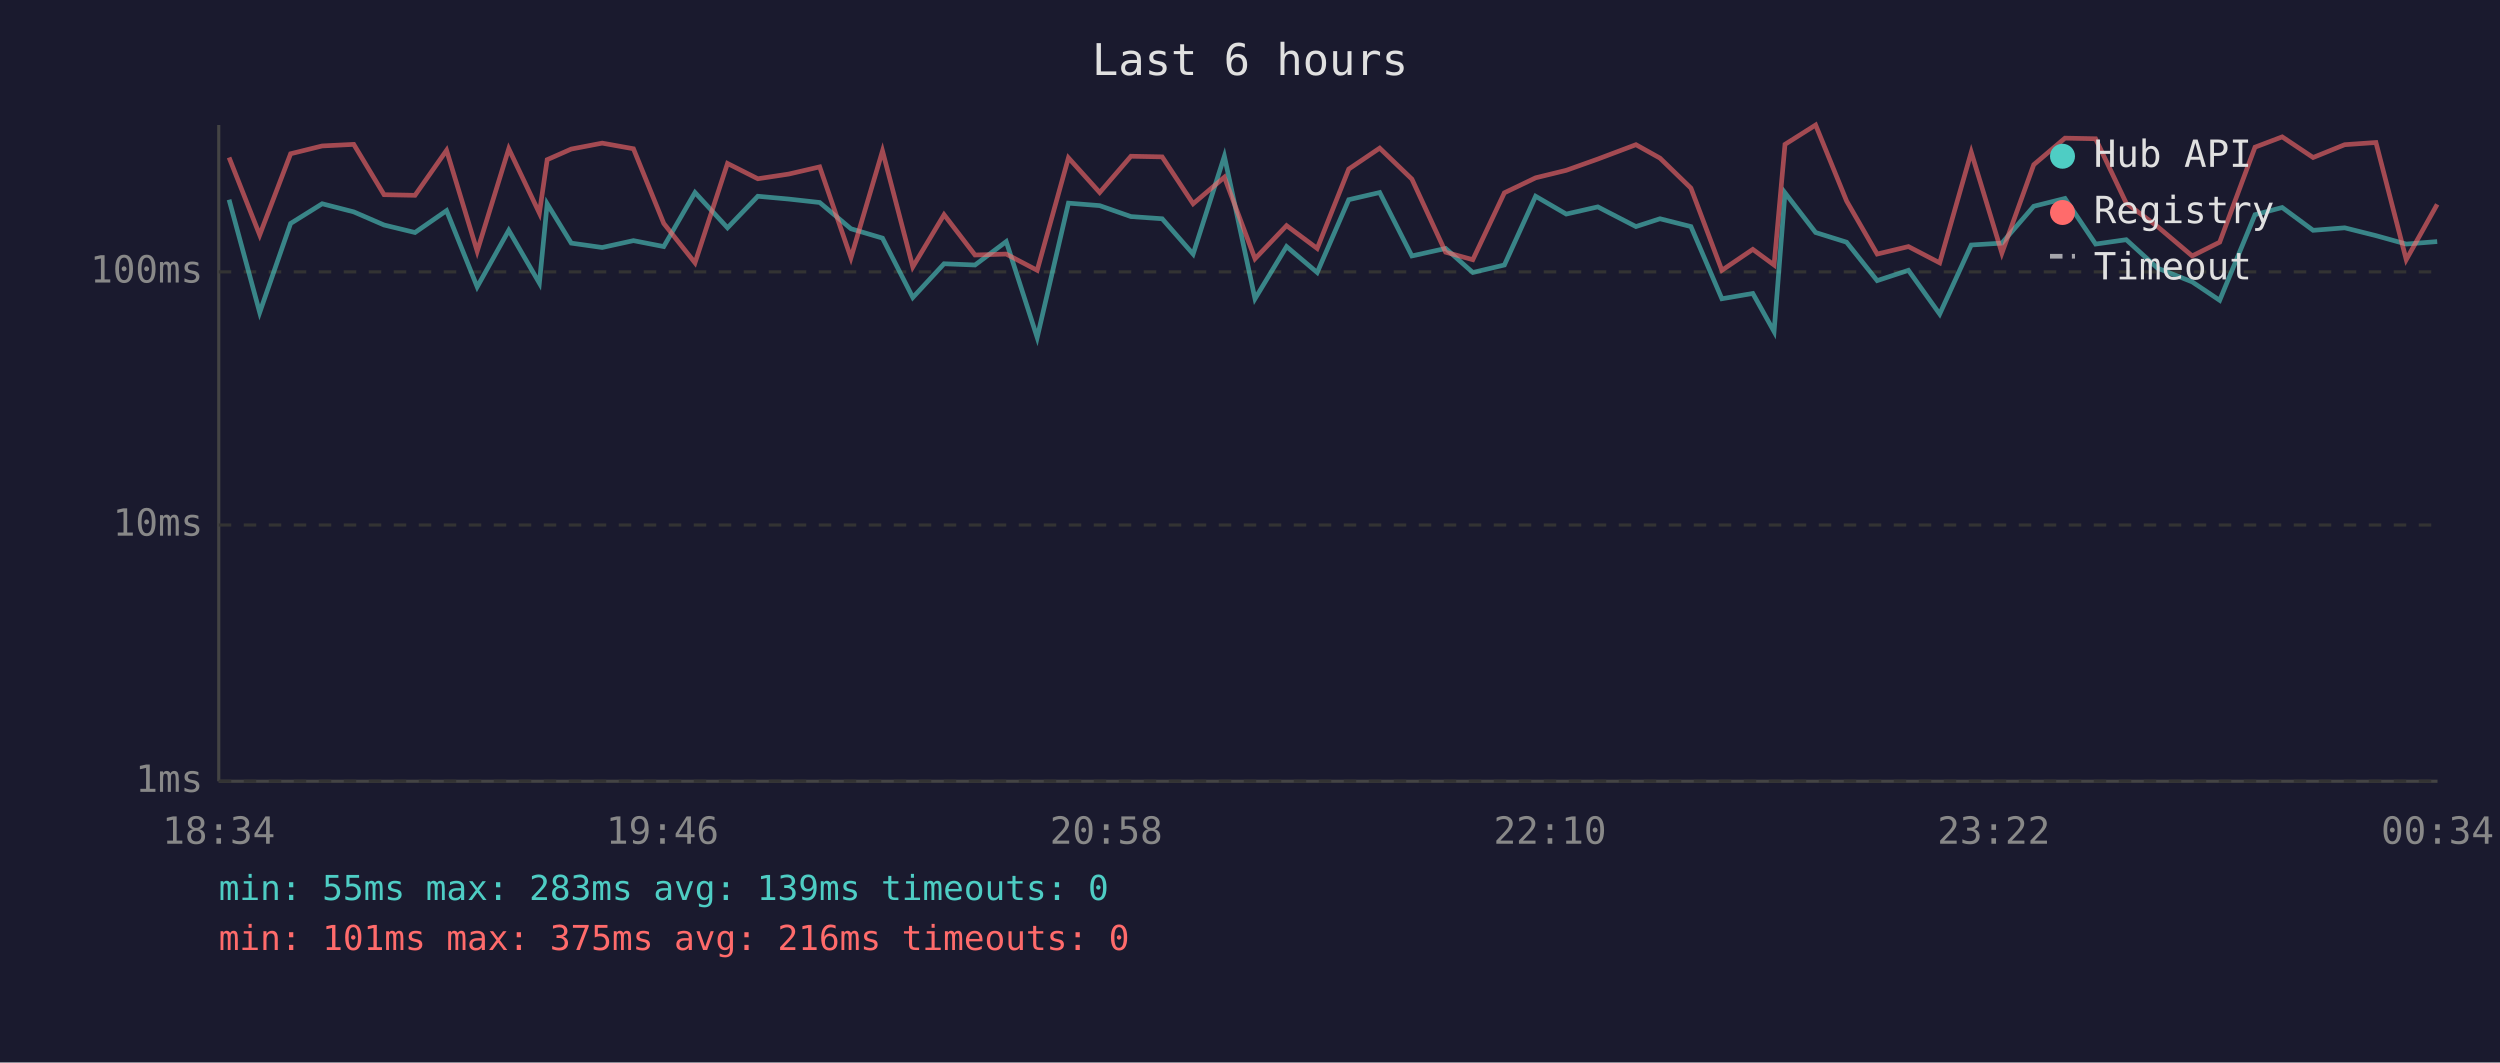
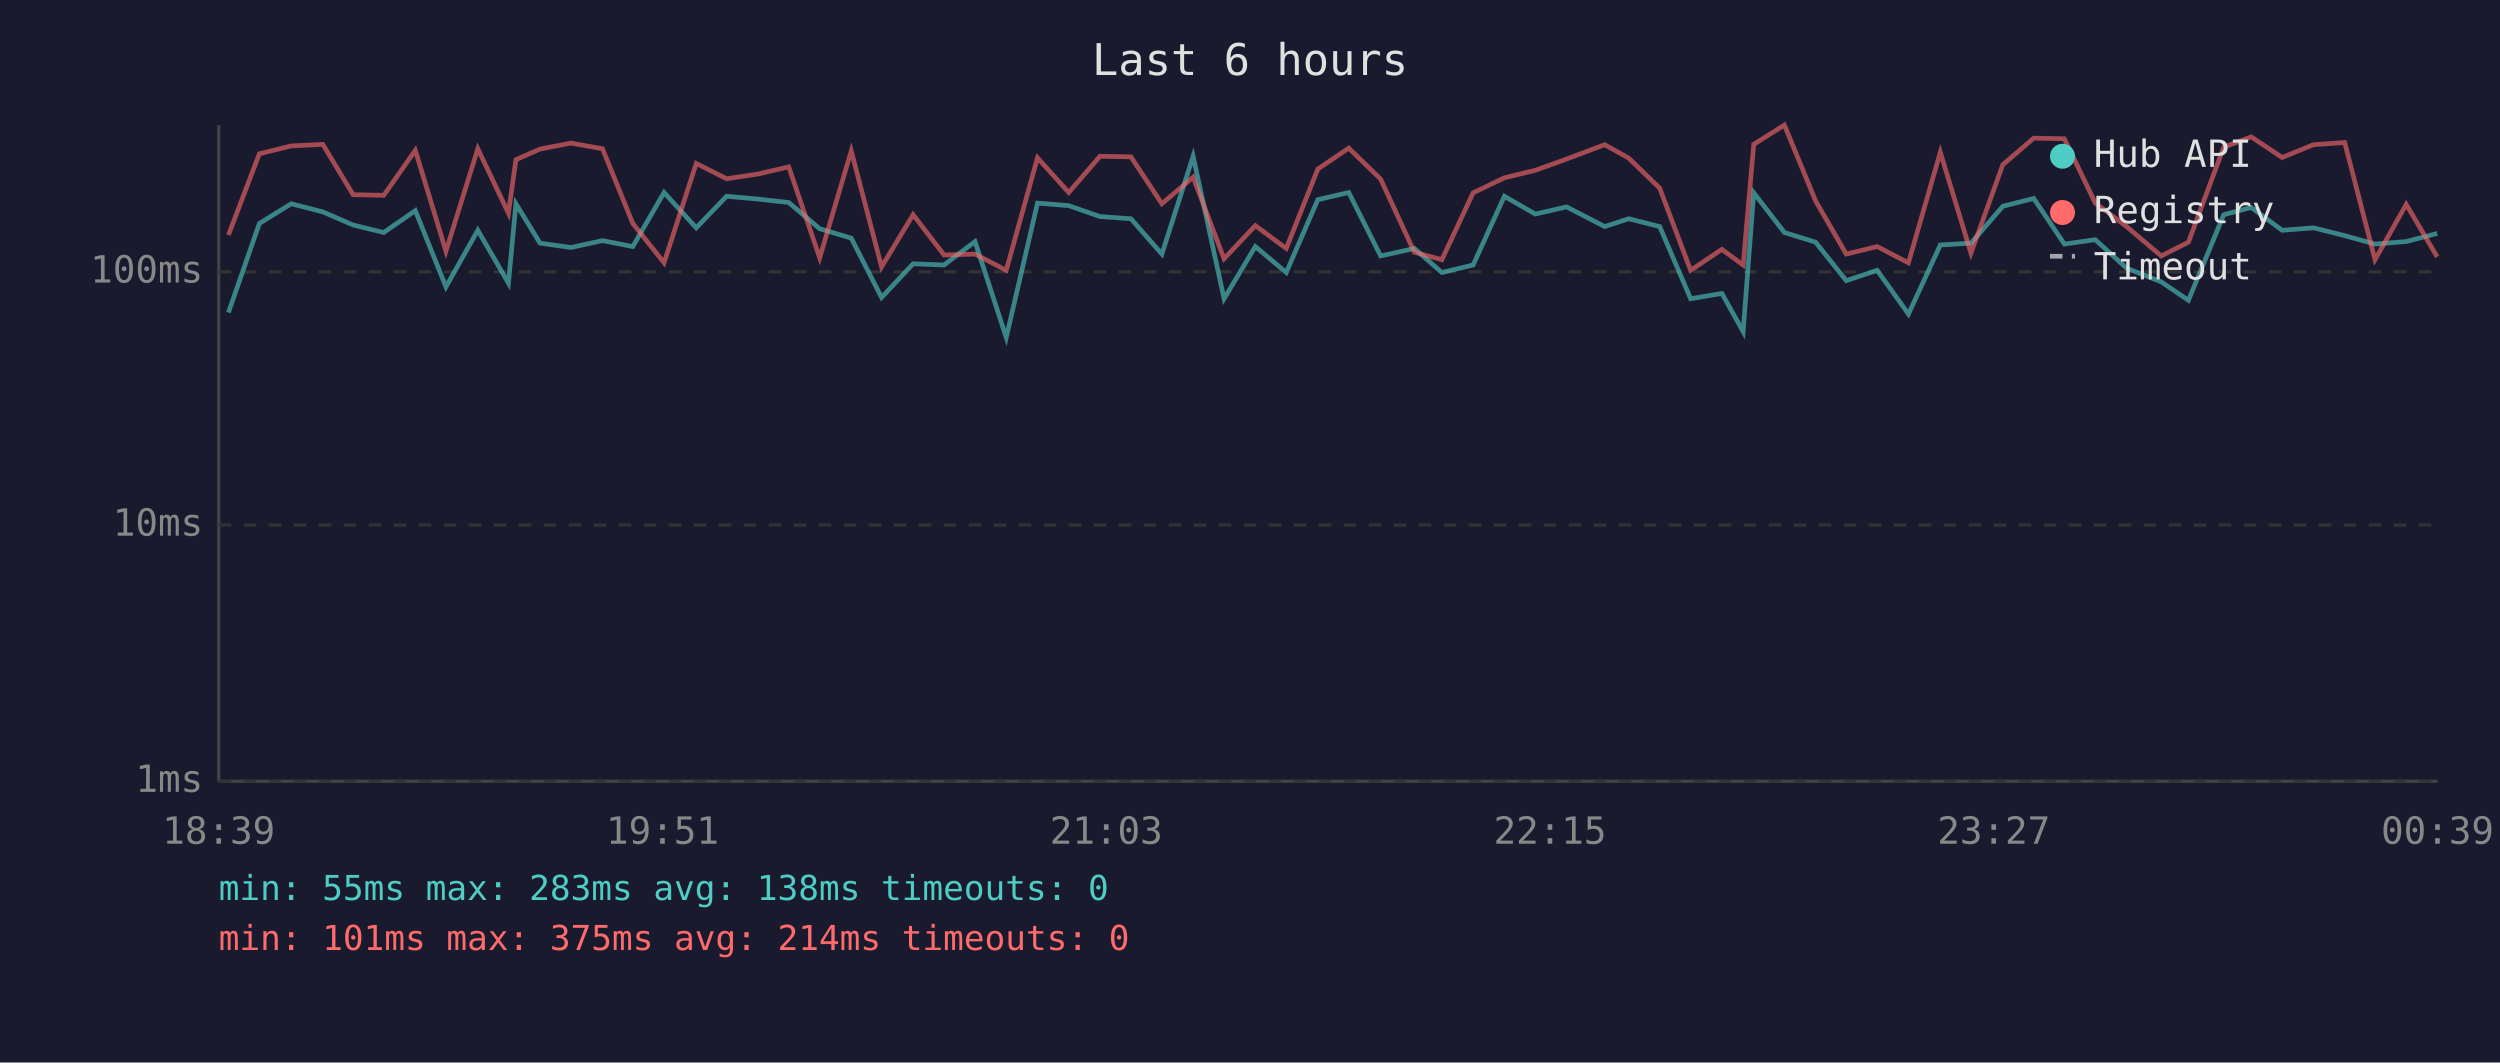
<svg xmlns="http://www.w3.org/2000/svg" viewBox="0 0 800 340" font-family="monospace" font-size="12">
  <rect width="800" height="340" fill="#1a1a2e" />
  <text x="400" y="24" fill="#e0e0e0" font-size="14" text-anchor="middle">Last 6 hours</text>
  <line x1="70" y1="40" x2="70" y2="250" stroke="#444" stroke-width="1" />
  <line x1="70" y1="250" x2="780" y2="250" stroke="#444" stroke-width="1" />
  <line x1="70" y1="250" x2="780" y2="250" stroke="#333" stroke-width="1" stroke-dasharray="4" />
  <text x="65" y="250" fill="#888" text-anchor="end" dominant-baseline="middle">1ms</text>
  <line x1="70" y1="168" x2="780" y2="168" stroke="#333" stroke-width="1" stroke-dasharray="4" />
  <text x="65" y="168" fill="#888" text-anchor="end" dominant-baseline="middle">10ms</text>
  <line x1="70" y1="87" x2="780" y2="87" stroke="#333" stroke-width="1" stroke-dasharray="4" />
  <text x="65" y="87" fill="#888" text-anchor="end" dominant-baseline="middle">100ms</text>
-   <text x="70" y="270" fill="#888" text-anchor="middle">18:34</text>
-   <text x="212" y="270" fill="#888" text-anchor="middle">19:46</text>
-   <text x="354" y="270" fill="#888" text-anchor="middle">20:58</text>
-   <text x="496" y="270" fill="#888" text-anchor="middle">22:10</text>
-   <text x="638" y="270" fill="#888" text-anchor="middle">23:22</text>
-   <text x="780" y="270" fill="#888" text-anchor="middle">00:34</text>
-   <polyline points="73.3,63.9 83.1,100.0 93.0,71.5 103.1,65.2 113.2,67.8 122.9,72.0 132.8,74.4 142.9,67.4 152.7,91.8 162.8,73.7 172.6,90.6 175.1,65.2 182.8,77.8 192.7,79.2 202.7,77.0 212.4,78.9 222.4,61.6 232.8,72.9 242.5,62.8 252.4,63.7 262.3,64.8 272.3,73.2 282.4,76.2 292.1,95.2 302.1,84.4 312.0,84.8 322.0,77.3 331.9,108.0 341.9,65.0 351.9,65.8 361.9,69.3 371.9,70.0 381.8,81.3 391.8,50.0 401.6,95.6 411.7,78.9 421.5,87.2 431.6,63.9 441.5,61.6 451.8,81.9 462.6,79.5 471.3,87.2 481.4,84.8 491.4,62.8 501.2,68.5 511.3,66.2 523.5,72.5 531.2,70.0 541.1,72.5 551.0,95.6 560.9,93.9 567.7,106.1 571.2,61.7 581.0,74.4 590.9,77.5 600.7,89.8 610.7,86.5 620.7,100.5 630.8,78.4 640.6,77.8 650.8,66.0 660.8,63.5 670.6,78.1 680.4,76.7 690.4,85.8 701.5,90.2 710.3,96.1 721.6,68.7 730.3,66.4 740.2,73.7 750.3,72.9 760.3,75.4 770.0,78.1 779.9,77.3" fill="none" stroke="#4ecdc4" stroke-width="1.5" opacity="0.6" />
-   <polyline points="73.3,50.4 83.1,75.2 93.0,49.2 103.1,46.7 113.2,46.2 122.9,62.3 132.8,62.5 142.9,48.1 152.7,80.4 162.8,47.6 172.6,68.2 175.1,51.1 182.8,47.7 192.7,45.8 202.7,47.6 212.4,71.5 222.4,84.1 232.8,52.3 242.5,57.2 252.4,55.7 262.3,53.4 272.3,82.5 282.4,48.3 292.1,85.4 302.1,68.7 312.0,81.6 322.0,81.3 331.9,86.5 341.9,50.5 351.9,61.6 361.9,50.0 371.9,50.2 381.8,65.2 391.8,56.7 401.6,82.8 411.7,72.2 421.5,79.5 431.6,54.1 441.5,47.4 451.8,57.3 462.6,80.7 471.3,83.1 481.4,61.7 491.4,56.9 501.2,54.5 511.3,50.9 523.5,46.3 531.2,50.6 541.1,60.2 551.0,86.5 560.9,79.8 567.7,84.8 571.2,46.2 581.0,40.0 590.9,64.3 600.7,81.3 610.7,78.9 620.7,84.1 630.8,48.7 640.6,81.0 650.8,52.7 660.8,44.2 670.6,44.4 680.4,65.0 690.4,72.5 701.5,81.9 710.3,77.5 721.6,47.1 730.3,43.8 740.2,50.4 750.3,46.3 760.3,45.6 770.0,83.1 779.9,65.4" fill="none" stroke="#ff6b6b" stroke-width="1.5" opacity="0.6" />
+   <text x="70" y="270" fill="#888" text-anchor="middle">18:39</text>
+   <text x="212" y="270" fill="#888" text-anchor="middle">19:51</text>
+   <text x="354" y="270" fill="#888" text-anchor="middle">21:03</text>
+   <text x="496" y="270" fill="#888" text-anchor="middle">22:15</text>
+   <text x="638" y="270" fill="#888" text-anchor="middle">23:27</text>
+   <text x="780" y="270" fill="#888" text-anchor="middle">00:39</text>
+   <polyline points="73.1,100.0 83.0,71.5 93.2,65.2 103.3,67.8 113.0,72.0 122.8,74.4 132.9,67.4 142.7,91.8 152.9,73.7 162.7,90.6 165.1,65.2 172.8,77.8 182.7,79.2 192.8,77.0 202.5,78.9 212.5,61.6 222.8,72.9 232.5,62.8 242.5,63.7 252.4,64.8 262.3,73.2 272.4,76.2 282.1,95.2 292.2,84.4 302.1,84.8 312.0,77.3 322.0,108.0 332.0,65.0 342.0,65.8 352.0,69.3 361.9,70.0 371.8,81.3 381.8,50.0 391.7,95.6 401.7,78.9 411.6,87.2 421.7,63.9 431.6,61.6 441.8,81.9 452.6,79.5 461.4,87.2 471.4,84.8 481.4,62.8 491.3,68.5 501.3,66.2 513.5,72.5 521.2,70.0 531.1,72.5 541.0,95.6 551.0,93.9 557.8,106.1 561.2,61.7 571.0,74.4 581.0,77.5 590.8,89.8 600.7,86.5 610.7,100.5 620.9,78.4 630.7,77.8 640.9,66.0 650.8,63.5 660.6,78.1 670.5,76.7 680.5,85.8 691.6,90.2 700.3,96.1 711.6,68.7 720.4,66.4 730.3,73.7 740.3,72.9 750.3,75.4 760.0,78.1 770.0,77.3 779.9,74.7" fill="none" stroke="#4ecdc4" stroke-width="1.5" opacity="0.6" />
+   <polyline points="73.1,75.2 83.0,49.2 93.2,46.7 103.3,46.2 113.0,62.3 122.8,62.5 132.9,48.1 142.7,80.4 152.9,47.6 162.7,68.2 165.1,51.1 172.8,47.7 182.7,45.8 192.8,47.6 202.5,71.5 212.5,84.1 222.8,52.3 232.5,57.2 242.5,55.7 252.4,53.4 262.3,82.5 272.4,48.3 282.1,85.4 292.2,68.7 302.1,81.6 312.0,81.3 322.0,86.5 332.0,50.5 342.0,61.6 352.0,50.0 361.9,50.2 371.8,65.2 381.8,56.7 391.7,82.8 401.7,72.2 411.6,79.5 421.7,54.1 431.6,47.4 441.8,57.3 452.6,80.7 461.4,83.1 471.4,61.7 481.4,56.9 491.3,54.5 501.3,50.9 513.5,46.3 521.2,50.6 531.1,60.2 541.0,86.5 551.0,79.8 557.8,84.8 561.2,46.2 571.0,40.0 581.0,64.3 590.8,81.3 600.7,78.9 610.7,84.1 620.9,48.7 630.7,81.0 640.9,52.7 650.8,44.2 660.6,44.4 670.5,65.0 680.5,72.5 691.6,81.9 700.3,77.5 711.6,47.1 720.4,43.8 730.3,50.4 740.3,46.3 750.3,45.6 760.0,83.1 770.0,65.4 779.9,82.2" fill="none" stroke="#ff6b6b" stroke-width="1.5" opacity="0.6" />
  <circle cx="660" cy="50" r="4" fill="#4ecdc4" />
  <text x="670" y="50" fill="#e0e0e0" dominant-baseline="middle">Hub API</text>
  <circle cx="660" cy="68" r="4" fill="#ff6b6b" />
  <text x="670" y="68" fill="#e0e0e0" dominant-baseline="middle">Registry</text>
  <line x1="656" y1="82" x2="664" y2="82" stroke="#e0e0e0" stroke-width="1.5" stroke-dasharray="4,3" opacity="0.7" />
  <text x="670" y="86" fill="#e0e0e0" dominant-baseline="middle">Timeout</text>
-   <text x="70" y="288" fill="#4ecdc4" font-size="11">min: 55ms  max: 283ms  avg: 139ms  timeouts: 0</text>
-   <text x="70" y="304" fill="#ff6b6b" font-size="11">min: 101ms  max: 375ms  avg: 216ms  timeouts: 0</text>
+   <text x="70" y="288" fill="#4ecdc4" font-size="11">min: 55ms  max: 283ms  avg: 138ms  timeouts: 0</text>
+   <text x="70" y="304" fill="#ff6b6b" font-size="11">min: 101ms  max: 375ms  avg: 214ms  timeouts: 0</text>
</svg>
